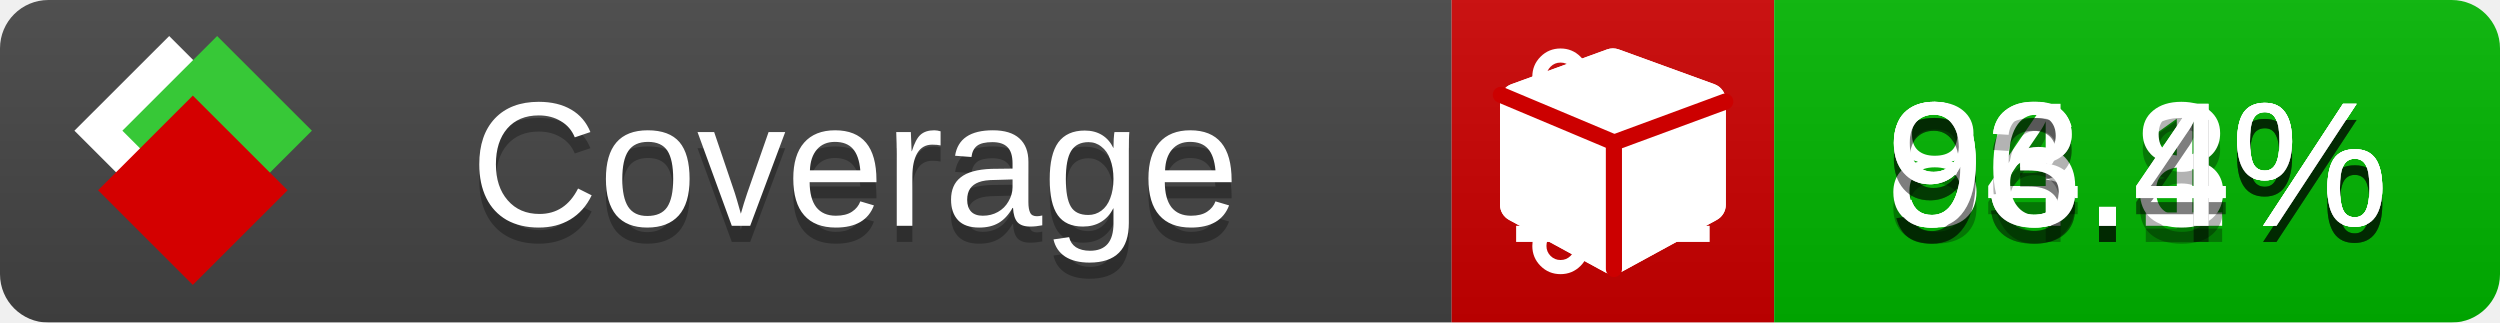
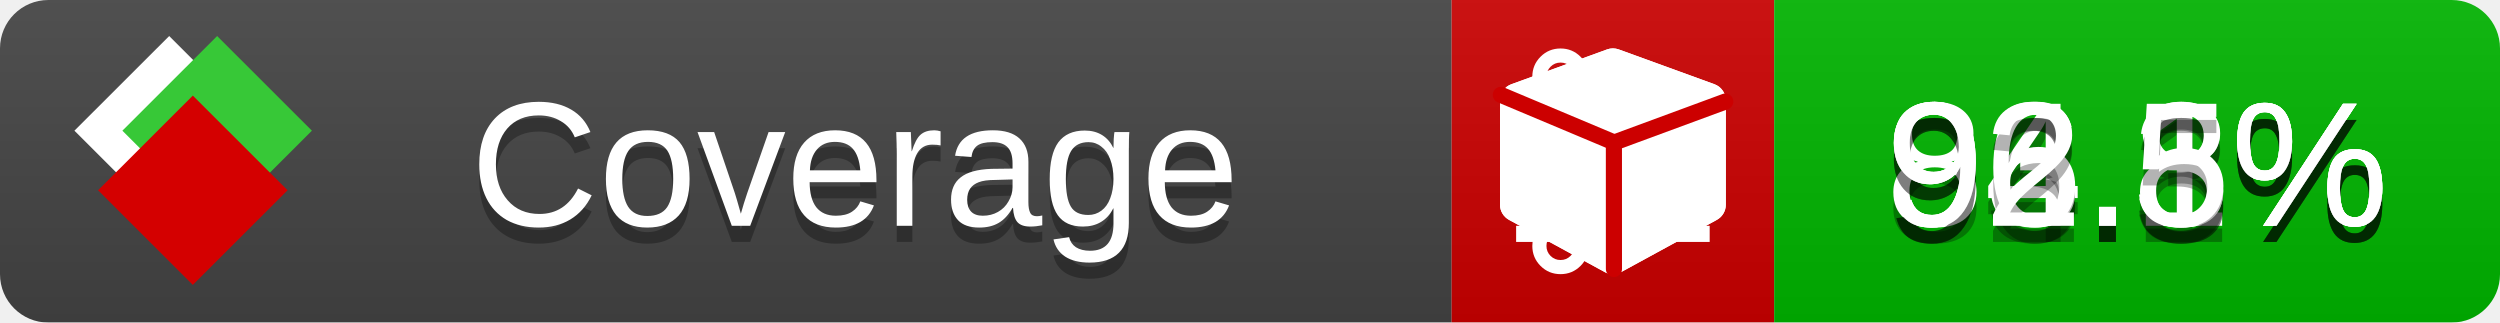
<svg xmlns="http://www.w3.org/2000/svg" xmlns:xlink="http://www.w3.org/1999/xlink" width="155" height="20">
  <style type="text/css">
          
            @keyframes fade1 {
                0% { visibility: visible; opacity: 1; }
               23% { visibility: visible; opacity: 1; }
               25% { visibility: hidden; opacity: 0; }
               48% { visibility: hidden; opacity: 0; }
               50% { visibility: hidden; opacity: 0; }
               73% { visibility: hidden; opacity: 0; }
               75% { visibility: hidden; opacity: 0; }
               98% { visibility: hidden; opacity: 0; }
              100% { visibility: visible; opacity: 1; }
            }
            @keyframes fade2 {
                0% { visibility: hidden; opacity: 0; }
               23% { visibility: hidden; opacity: 0; }
               25% { visibility: visible; opacity: 1; }
               48% { visibility: visible; opacity: 1; }
               50% { visibility: hidden; opacity: 0; }
               73% { visibility: hidden; opacity: 0; }
               75% { visibility: hidden; opacity: 0; }
               98% { visibility: hidden; opacity: 0; }
              100% { visibility: hidden; opacity: 0; }
            }
            @keyframes fade3 {
                0% { visibility: hidden; opacity: 0; }
               23% { visibility: hidden; opacity: 0; }
               25% { visibility: hidden; opacity: 0; }
               48% { visibility: hidden; opacity: 0; }
               50% { visibility: visible; opacity: 1; }
               73% { visibility: visible; opacity: 1; }
               75% { visibility: hidden; opacity: 0; }
               98% { visibility: hidden; opacity: 0; }
              100% { visibility: hidden; opacity: 0; }
            }
            @keyframes fade4 {
                0% { visibility: hidden; opacity: 0; }
               23% { visibility: hidden; opacity: 0; }
               25% { visibility: hidden; opacity: 0; }
               48% { visibility: hidden; opacity: 0; }
               50% { visibility: hidden; opacity: 0; }
               73% { visibility: hidden; opacity: 0; }
               75% { visibility: visible; opacity: 1; }
               98% { visibility: visible; opacity: 1; }
              100% { visibility: hidden; opacity: 0; }
            }
            .linecoverage {
                animation-duration: 15s;
                animation-name: fade1;
                animation-iteration-count: infinite;
            }
            .branchcoverage {
                animation-duration: 15s;
                animation-name: fade2;
                animation-iteration-count: infinite;
            }
            .methodcoverage {
                animation-duration: 15s;
                animation-name: fade3;
                animation-iteration-count: infinite;
            }
            .fullmethodcoverage {
                animation-duration: 15s;
                animation-name: fade4;
                animation-iteration-count: infinite;
            }
          
    </style>
  <defs>
    <linearGradient id="gradient" x2="0" y2="100%">
      <stop offset="0" stop-color="#bbb" stop-opacity=".1" />
      <stop offset="1" stop-opacity=".1" />
    </linearGradient>
    <linearGradient id="c">
      <stop offset="0" stop-color="#d40000" />
      <stop offset="1" stop-color="#ff2a2a" />
    </linearGradient>
    <linearGradient id="a">
      <stop offset="0" stop-color="#e0e0de" />
      <stop offset="1" stop-color="#fff" />
    </linearGradient>
    <linearGradient id="b">
      <stop offset="0" stop-color="#37c837" />
      <stop offset="1" stop-color="#217821" />
    </linearGradient>
    <linearGradient xlink:href="#a" id="e" x1="106.44" x2="69.96" y1="-11.96" y2="-46.84" gradientTransform="matrix(-.8426 -.00045 -.00045 -.8426 -94.27 -75.82)" gradientUnits="userSpaceOnUse" />
    <linearGradient xlink:href="#b" id="f" x1="56.19" x2="77.97" y1="-23.45" y2="10.62" gradientTransform="matrix(.8426 .00045 .00045 .8426 94.27 75.82)" gradientUnits="userSpaceOnUse" />
    <linearGradient xlink:href="#c" id="g" x1="79.98" x2="132.9" y1="10.79" y2="10.79" gradientTransform="matrix(.8426 .00045 .00045 .8426 94.27 75.82)" gradientUnits="userSpaceOnUse" />
    <mask id="mask">
      <rect width="155" height="20" rx="3" fill="#fff" />
    </mask>
    <g id="icon" transform="matrix(.04486 0 0 .04481 -.48 -.63)">
      <rect width="52.92" height="52.92" x="-109.72" y="-27.13" fill="url(#e)" transform="rotate(-135)" />
      <rect width="52.92" height="52.92" x="70.19" y="-39.18" fill="url(#f)" transform="rotate(45)" />
      <rect width="52.92" height="52.92" x="80.05" y="-15.74" fill="url(#g)" transform="rotate(45)" />
    </g>
  </defs>
  <g mask="url(#mask)">
    <rect x="0" y="0" width="90" height="20" fill="#444" />
    <rect x="90" y="0" width="20" height="20" fill="#c00" />
    <rect x="110" y="0" width="45" height="20" fill="#00B600" />
    <rect x="0" y="0" width="155" height="20" fill="url(#gradient)" />
  </g>
  <g>
    <path class="linecoverage" stroke="#fff" d="M94 6.5 h12 M94 10.5 h12 M94 14.5 h12" />
    <path class="branchcoverage" fill="#fff" d="m 97.628,15.247 q 0,-0.364 -0.255,-0.619 -0.255,-0.255 -0.619,-0.255 -0.364,0 -0.619,0.255 -0.255,0.255 -0.255,0.619 0,0.364 0.255,0.619 0.255,0.255 0.619,0.255 0.364,0 0.619,-0.255 0.255,-0.255 0.255,-0.619 z m 0,-10.493 q 0,-0.364 -0.255,-0.619 -0.255,-0.255 -0.619,-0.255 -0.364,0 -0.619,0.255 -0.255,0.255 -0.255,0.619 0,0.364 0.255,0.619 0.255,0.255 0.619,0.255 0.364,0 0.619,-0.255 0.255,-0.255 0.255,-0.619 z m 5.83,1.166 q 0,-0.364 -0.255,-0.619 -0.255,-0.255 -0.619,-0.255 -0.364,0 -0.619,0.255 -0.255,0.255 -0.255,0.619 0,0.364 0.255,0.619 0.255,0.255 0.619,0.255 0.364,0 0.619,-0.255 0.255,-0.255 0.255,-0.619 z m 0.874,0 q 0,0.474 -0.237,0.879 -0.237,0.405 -0.638,0.633 -0.018,2.614 -2.059,3.771 -0.619,0.346 -1.849,0.738 -1.166,0.364 -1.544,0.647 -0.378,0.282 -0.378,0.911 l 0,0.237 q 0.401,0.228 0.638,0.633 0.237,0.405 0.237,0.879 0,0.729 -0.51,1.239 -0.51,0.51 -1.239,0.51 -0.729,0 -1.239,-0.51 -0.51,-0.51 -0.51,-1.239 0,-0.474 0.237,-0.879 0.237,-0.405 0.638,-0.633 l 0,-7.469 q -0.401,-0.228 -0.638,-0.633 -0.237,-0.405 -0.237,-0.879 0,-0.729 0.51,-1.239 0.51,-0.51 1.239,-0.51 0.729,0 1.239,0.51 0.51,0.51 0.51,1.239 0,0.474 -0.237,0.879 -0.237,0.405 -0.638,0.633 l 0,4.527 q 0.492,-0.237 1.403,-0.519 0.501,-0.155 0.797,-0.269 0.296,-0.114 0.642,-0.282 0.346,-0.169 0.537,-0.36 0.191,-0.191 0.369,-0.465 0.178,-0.273 0.255,-0.633 0.077,-0.36 0.077,-0.833 -0.401,-0.228 -0.638,-0.633 -0.237,-0.405 -0.237,-0.879 0,-0.729 0.51,-1.239 0.51,-0.51 1.239,-0.51 0.729,0 1.239,0.51 0.51,0.51 0.51,1.239 z" />
    <path class="methodcoverage" fill="#fff" d="m 100.538,15.629 5.385,-2.936 v -5.351 l -5.385,1.96 z M 100,8.351 105.873,6.214 100,4.077 94.127,6.214 Z m 7,-2.12 v 6.462 q 0,0.294 -0.151,0.547 -0.151,0.252 -0.412,0.395 l -5.923,3.231 q -0.236,0.135 -0.513,0.135 -0.278,0 -0.513,-0.135 l -5.923,-3.231 Q 93.303,13.492 93.151,13.239 93,12.987 93,12.692 v -6.462 q 0,-0.337 0.194,-0.614 0.194,-0.278 0.513,-0.395 l 5.923,-2.154 q 0.185,-0.067 0.37,-0.067 0.185,0 0.37,0.067 l 5.923,2.154 q 0.32,0.118 0.513,0.395 Q 107,5.894 107,6.231 Z" />
    <path class="fullmethodcoverage" fill="#fff" d="m 107,6.231 v 6.462 c 0,0.196 -0.051,0.379 -0.151,0.547 -0.101,0.168 -0.238,0.3 -0.412,0.395 l -5.923,3.231 c -0.157,0.09 -0.328,0.135 -0.513,0.135 -0.185,0 -0.356,-0.045 -0.513,-0.135 l -5.923,-3.231 C 93.39,13.539 93.252,13.407 93.151,13.239 93.05,13.071 93,12.889 93,12.692 v -6.462 c 0,-0.224 0.065,-0.429 0.194,-0.614 0.129,-0.185 0.3,-0.317 0.513,-0.395 l 5.923,-2.154 c 0.123,-0.045 0.247,-0.067 0.37,-0.067 0.123,0 0.247,0.022 0.37,0.067 l 5.923,2.154 c 0.213,0.079 0.384,0.21 0.513,0.395 0.129,0.185 0.194,0.39 0.194,0.614 z" />
    <path class="fullmethodcoverage" style="fill:none;stroke:#cc0000;stroke-width:1;stroke-linecap:round;stroke-dasharray:none;stroke-opacity:1" d="m 100.064,16.677 -0.002,-7.833 6.906,-2.547" />
    <path class="fullmethodcoverage" style="fill:none;stroke:#cc0000;stroke-width:1;stroke-linecap:round;stroke-dasharray:none;stroke-opacity:1" d="M 99.914,8.765 93.052,5.882" />
  </g>
  <g fill="#fff" text-anchor="middle" font-family="Verdana,Arial,Geneva,sans-serif" font-size="11">
    <a xlink:href="https://github.com/danielpalme/ReportGenerator" target="_top">
      <use xlink:href="#icon" transform="translate(3,1) scale(3.5)" />
    </a>
    <text x="53" y="15" fill="#010101" fill-opacity=".3">Coverage</text>
    <text x="53" y="14" fill="#fff">Coverage</text>
    <text class="linecoverage" x="132.5" y="15" fill="#010101" fill-opacity=".3">94.1%</text>
    <text class="linecoverage" x="132.5" y="14">94.1%</text>
    <text class="branchcoverage" x="132.5" y="15" fill="#010101" fill-opacity=".3">83.8%</text>
    <text class="branchcoverage" x="132.5" y="14">83.8%</text>
-     <text class="methodcoverage" x="132.5" y="15" fill="#010101" fill-opacity=".3">96.4%</text>
-     <text class="methodcoverage" x="132.5" y="14">96.4%</text>
-     <text class="fullmethodcoverage" x="132.5" y="15" fill="#010101" fill-opacity=".3">93.4%</text>
-     <text class="fullmethodcoverage" x="132.5" y="14">93.4%</text>
+     <text class="methodcoverage" x="132.5" y="15" fill="#010101" fill-opacity=".3">96.3%</text>
+     <text class="methodcoverage" x="132.5" y="14">96.3%</text>
+     <text class="fullmethodcoverage" x="132.5" y="15" fill="#010101" fill-opacity=".3">92.5%</text>
+     <text class="fullmethodcoverage" x="132.5" y="14">92.5%</text>
  </g>
  <g>
    <rect class="linecoverage" x="90" y="0" width="65" height="20" fill-opacity="0" />
    <rect class="branchcoverage" x="90" y="0" width="65" height="20" fill-opacity="0" />
    <rect class="methodcoverage" x="90" y="0" width="65" height="20" fill-opacity="0" />
    <rect class="fullmethodcoverage" x="90" y="0" width="65" height="20" fill-opacity="0" />
  </g>
</svg>
